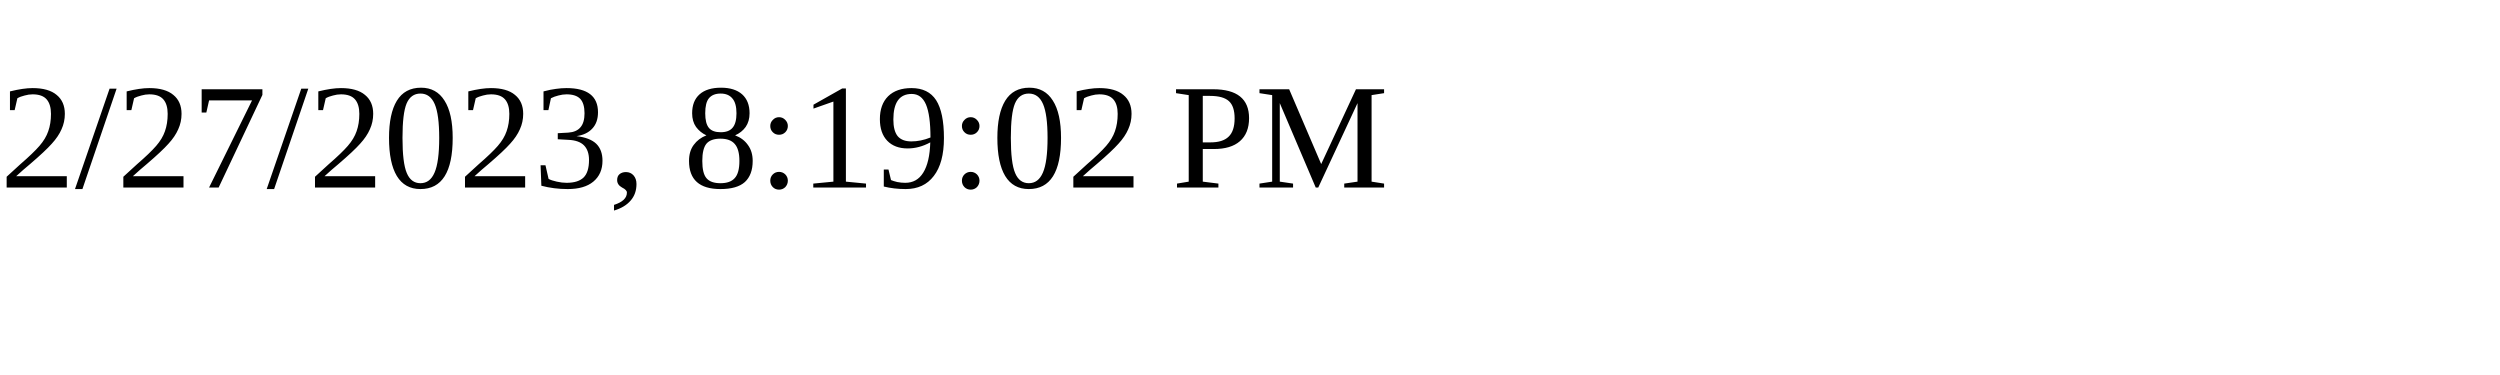
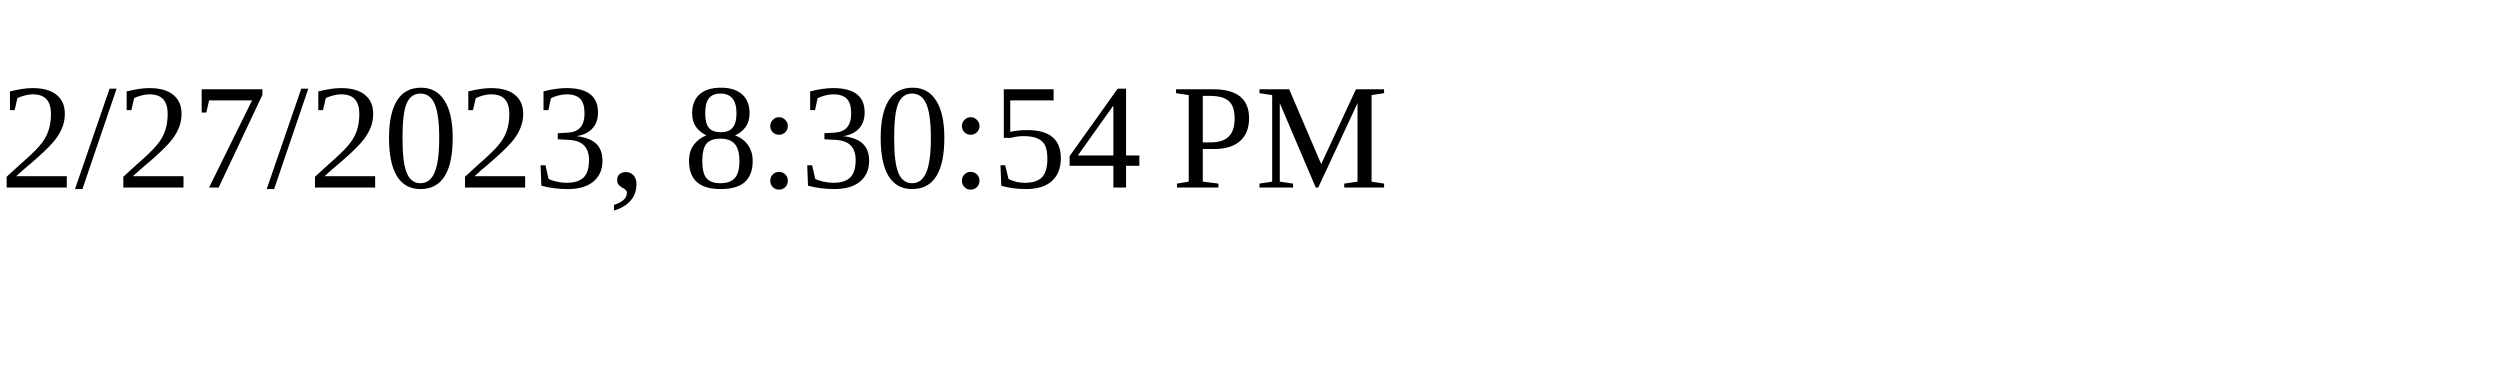
<svg xmlns="http://www.w3.org/2000/svg" height="30" width="200">
-   <text x="0" y="15">2/27/2023, 8:19:02 PM</text>
+   <text x="0" y="15">2/27/2023, 8:30:54 PM</text>
</svg>
